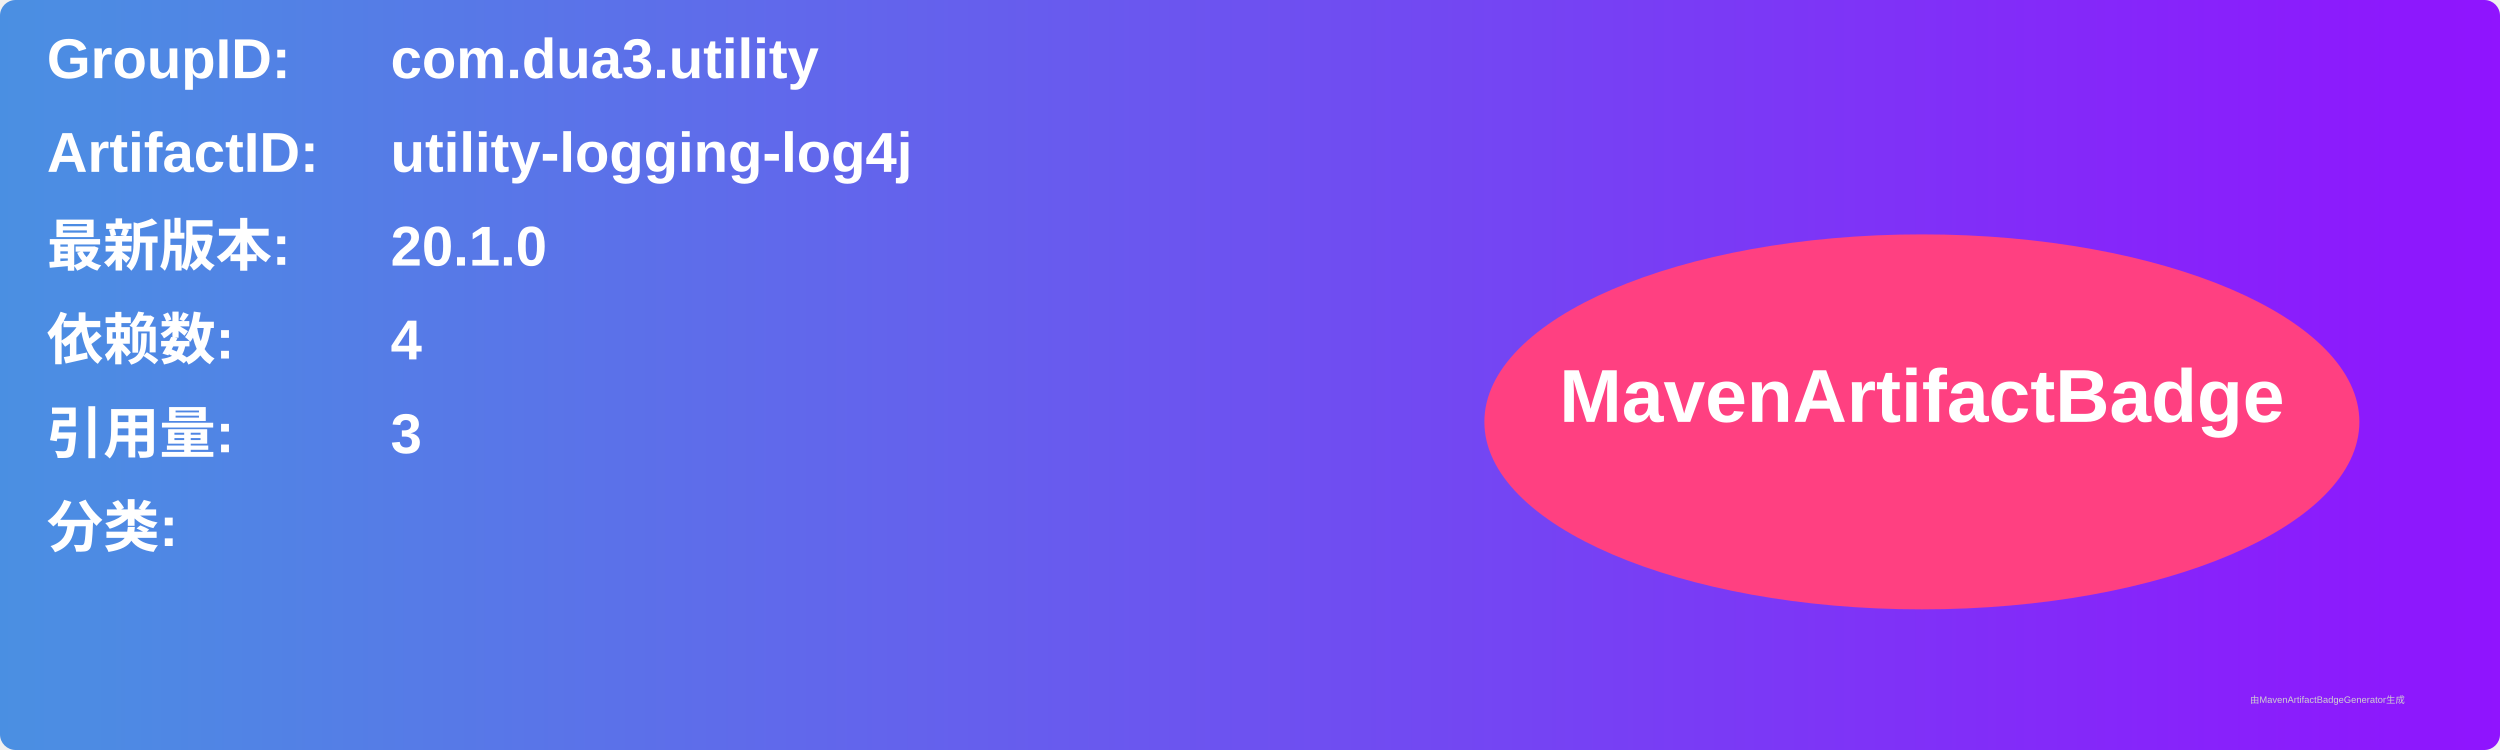
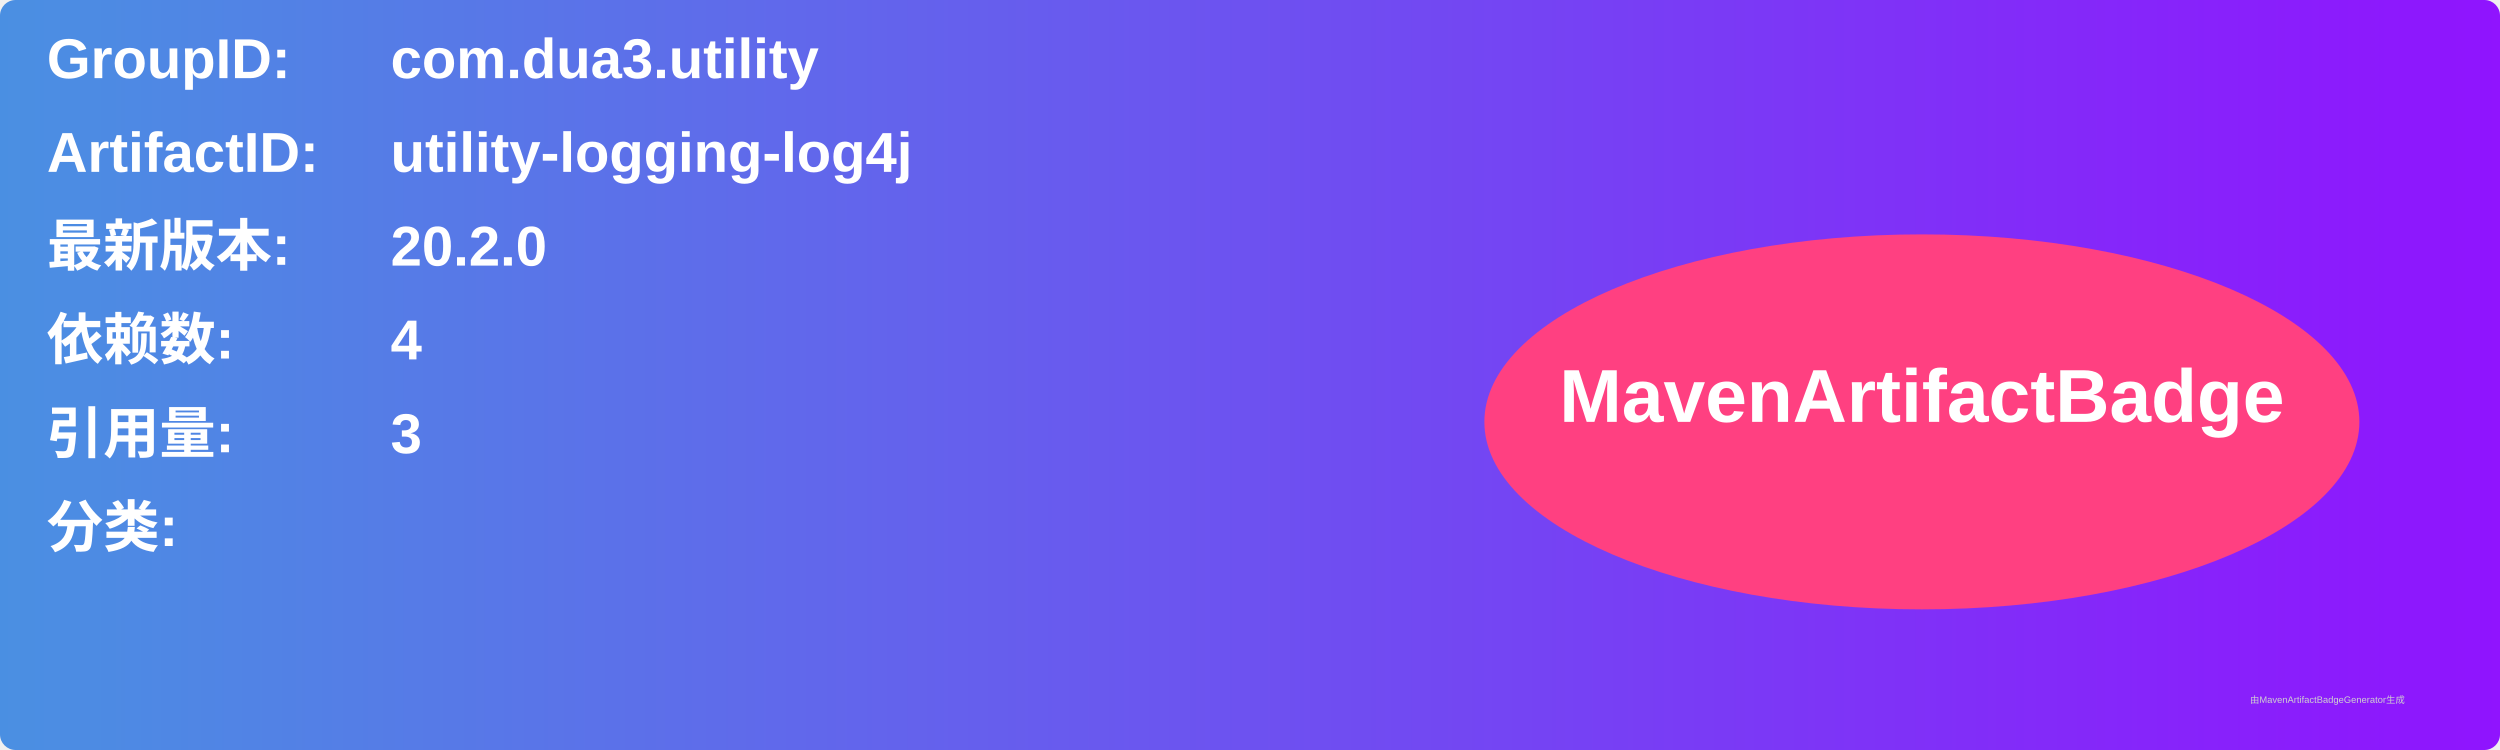
<svg xmlns="http://www.w3.org/2000/svg" width="800" height="240" viewBox="0 0 800 240">
  <linearGradient id="grad" x1="0%" y1="0%" x2="100%" y2="0%">
    <stop offset="0%" stop-color="#4a90e2" />
    <stop offset="100%" stop-color="#9013fe" />
  </linearGradient>
  <rect width="100%" height="100%" rx="5" ry="5" fill="url(#grad)" />
  <g transform="translate(15, 15)">
    <text x="0" y="10" font-family="Arial" font-size="18" fill="white" font-weight="bold" width="260">GroupID:</text>
    <text x="110" y="10" font-family="Arial" font-size="18" fill="white" font-weight="bold" width="460">com.dua3.utility</text>
    <text x="0" y="40" font-family="Arial" font-size="18" fill="white" font-weight="bold" width="260">ArtifactID:</text>
    <text x="110" y="40" font-family="Arial" font-size="18" fill="white" font-weight="bold" width="460">utility-logging-log4j</text>
    <text x="0" y="70" font-family="Arial" font-size="18" fill="white" font-weight="bold">最新版本:</text>
    <text x="110" y="70" font-family="Arial" font-size="18" fill="white" font-weight="bold">
-       <tspan font-weight="bold">20.1.0</tspan>
+       <tspan font-weight="bold">20.2.0</tspan>
    </text>
    <text x="0" y="100" font-family="Arial" font-size="18" fill="white" font-weight="bold">依赖数: </text>
    <text x="110" y="100" font-family="Arial" font-size="18" fill="white">
      <tspan font-weight="bold">4</tspan>
    </text>
    <text x="0" y="130" font-family="Arial" font-size="18" fill="white" font-weight="bold">引用量: </text>
    <text x="110" y="130" font-family="Arial" font-size="18" fill="white">
      <tspan font-weight="bold">3</tspan>
    </text>
    <text x="0" y="160" font-family="Arial" font-size="18" fill="white" font-weight="bold">分类:</text>
    <text x="10" y="190" font-family="Arial" font-size="10" fill="white">
      <tspan font-weight="bold" />
    </text>
    <ellipse cx="600" cy="120" rx="140" ry="60" fill="#ff4081" />
    <text x="600" y="120" text-anchor="middle" font-family="Arial" font-size="24" fill="white" font-weight="bold">MavenArtifactBadge</text>
  </g>
  <text x="720" y="225" font-family="Arial" font-size="3" fill="#d0d0d0">由MavenArtifactBadgeGenerator生成</text>
</svg>
